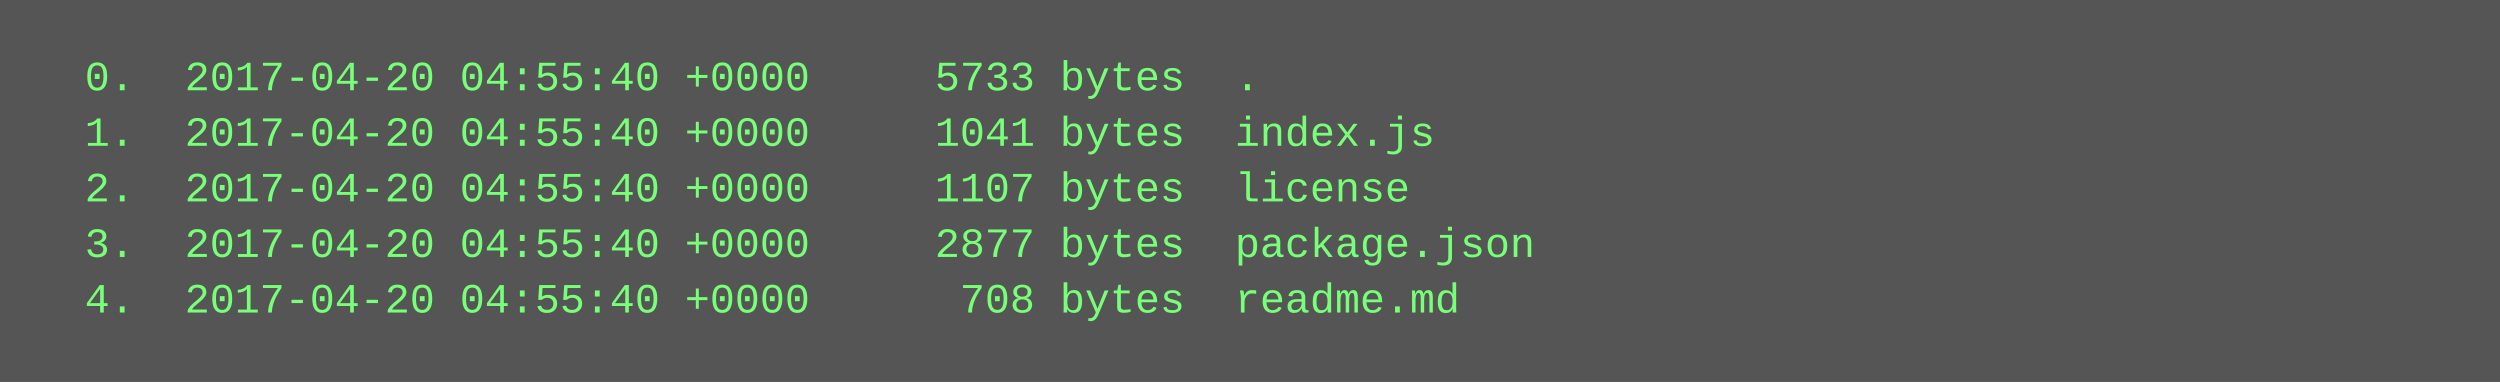
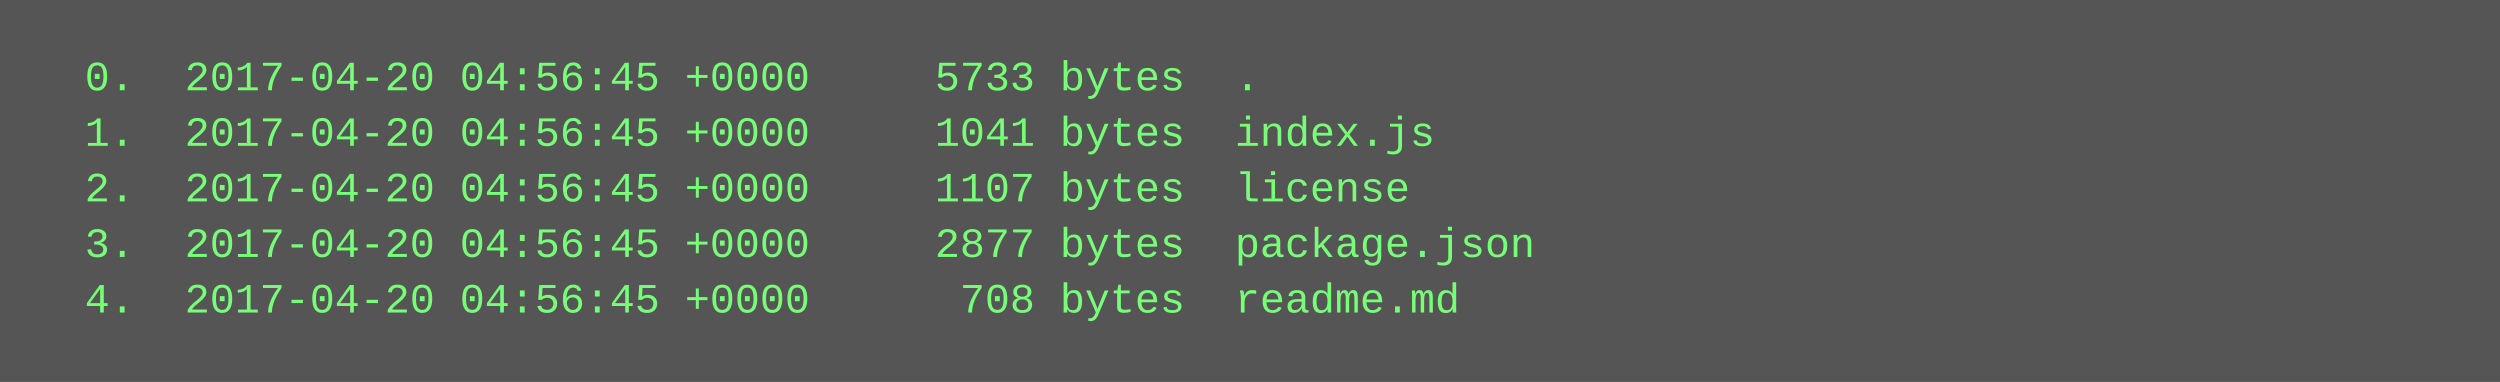
<svg xmlns="http://www.w3.org/2000/svg" height="110" width="720">
  <rect height="110" fill="#555" width="720" />
  <text fill="#7f7" font-family="Courier New" font-size="12" xml:space="preserve">
-     <tspan x="10" y="26">  0.  2017-04-20 04:55:40 +0000     5733 bytes  .</tspan>
-     <tspan x="10" y="42">  1.  2017-04-20 04:55:40 +0000     1041 bytes  index.js</tspan>
-     <tspan x="10" y="58">  2.  2017-04-20 04:55:40 +0000     1107 bytes  license</tspan>
-     <tspan x="10" y="74">  3.  2017-04-20 04:55:40 +0000     2877 bytes  package.json</tspan>
-     <tspan x="10" y="90">  4.  2017-04-20 04:55:40 +0000      708 bytes  readme.md</tspan>
+     <tspan x="10" y="26">  0.  2017-04-20 04:56:45 +0000     5733 bytes  .</tspan>
+     <tspan x="10" y="42">  1.  2017-04-20 04:56:45 +0000     1041 bytes  index.js</tspan>
+     <tspan x="10" y="58">  2.  2017-04-20 04:56:45 +0000     1107 bytes  license</tspan>
+     <tspan x="10" y="74">  3.  2017-04-20 04:56:45 +0000     2877 bytes  package.json</tspan>
+     <tspan x="10" y="90">  4.  2017-04-20 04:56:45 +0000      708 bytes  readme.md</tspan>
  </text>
</svg>
